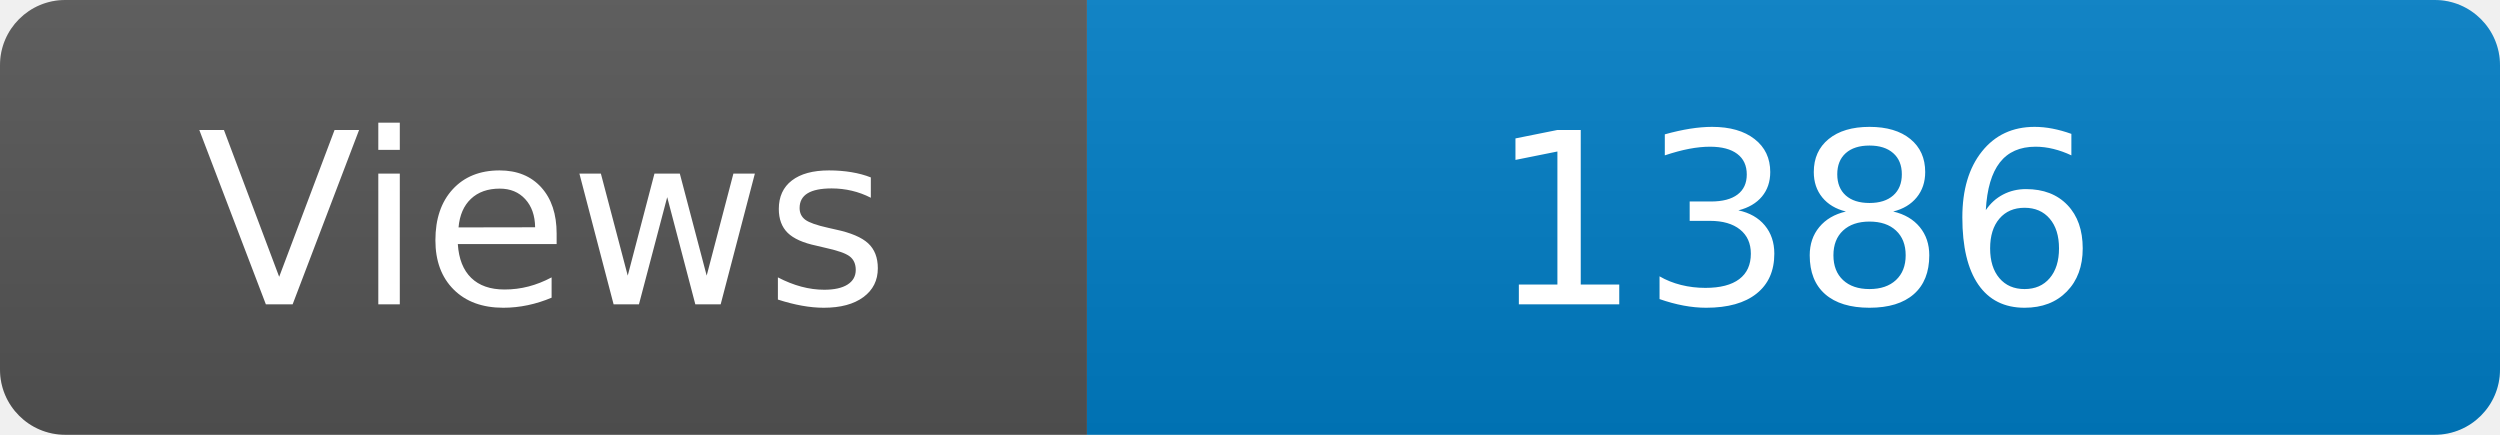
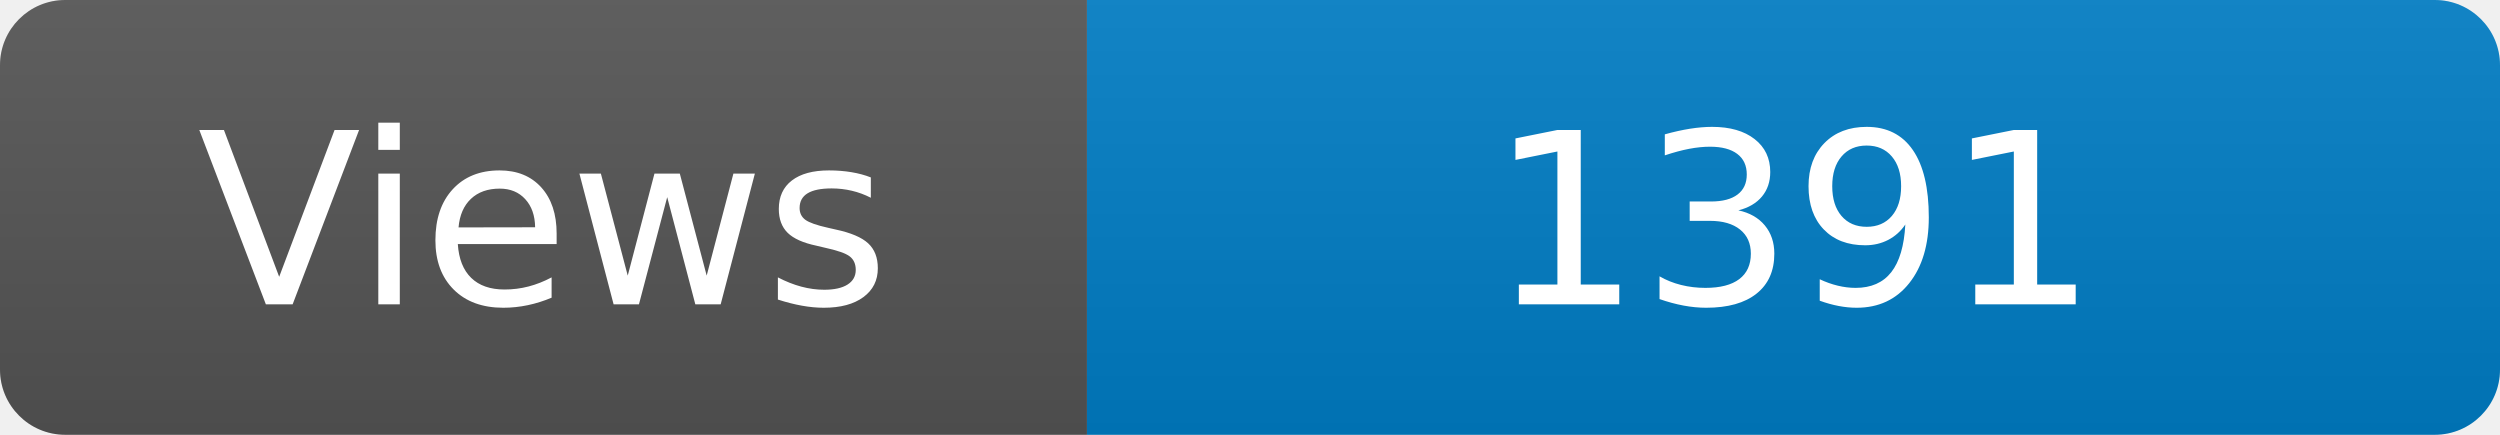
<svg xmlns="http://www.w3.org/2000/svg" width="115" height="20" role="img" aria-label="Maintained?: yes">
  <linearGradient id="s" x2="0" y2="100%">
    <stop offset="0" stop-color="#bbb" stop-opacity=".1" />
    <stop offset="1" stop-opacity=".1" />
  </linearGradient>
  <clipPath id="r">
    <rect width="115" height="20" rx="3" fill="#fff" />
  </clipPath>
  <g clip-path="url(#r)">
    <rect width="50" height="20" fill="#555" />
    <rect x="50" width="160" height="20" fill="#007ec6" />
    <rect width="115" height="20" fill="url(#s)" />
  </g>
  <g fill="#fff" text-anchor="middle" font-family="Verdana,Geneva,DejaVu Sans,sans-serif" font-size="110">
    <text x="250" y="140" transform="scale(.1)" fill="#fff">Views</text>
-     <text x="825" y="140" transform="scale(.1)" fill="#fff">1386</text>
+     <text x="825" y="140" transform="scale(.1)" fill="#fff">1391</text>
  </g>
</svg>
